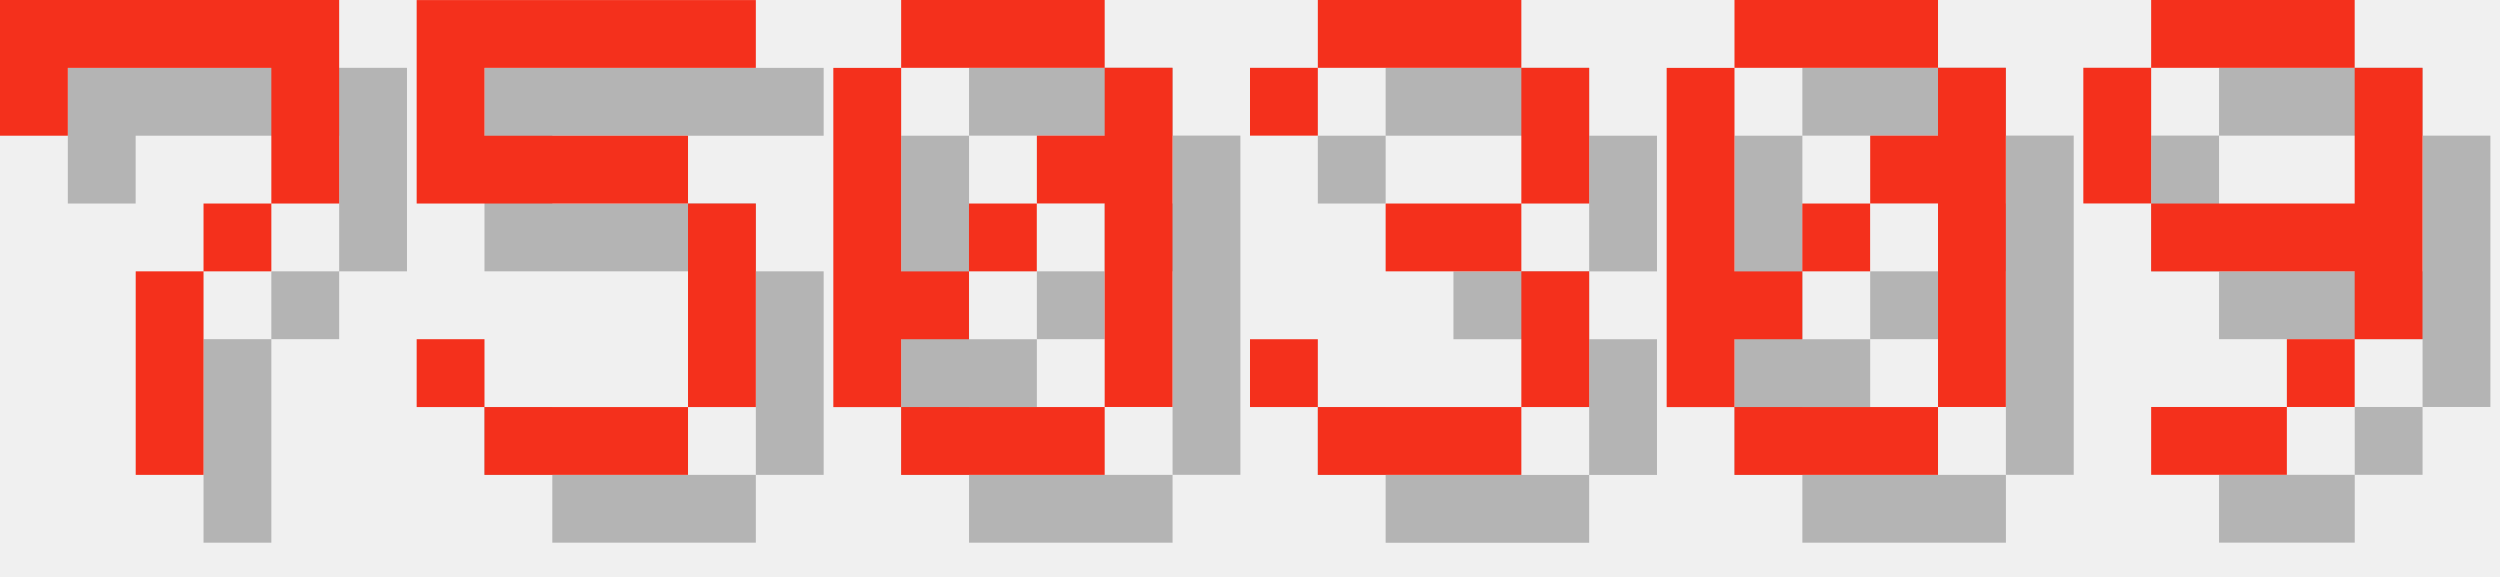
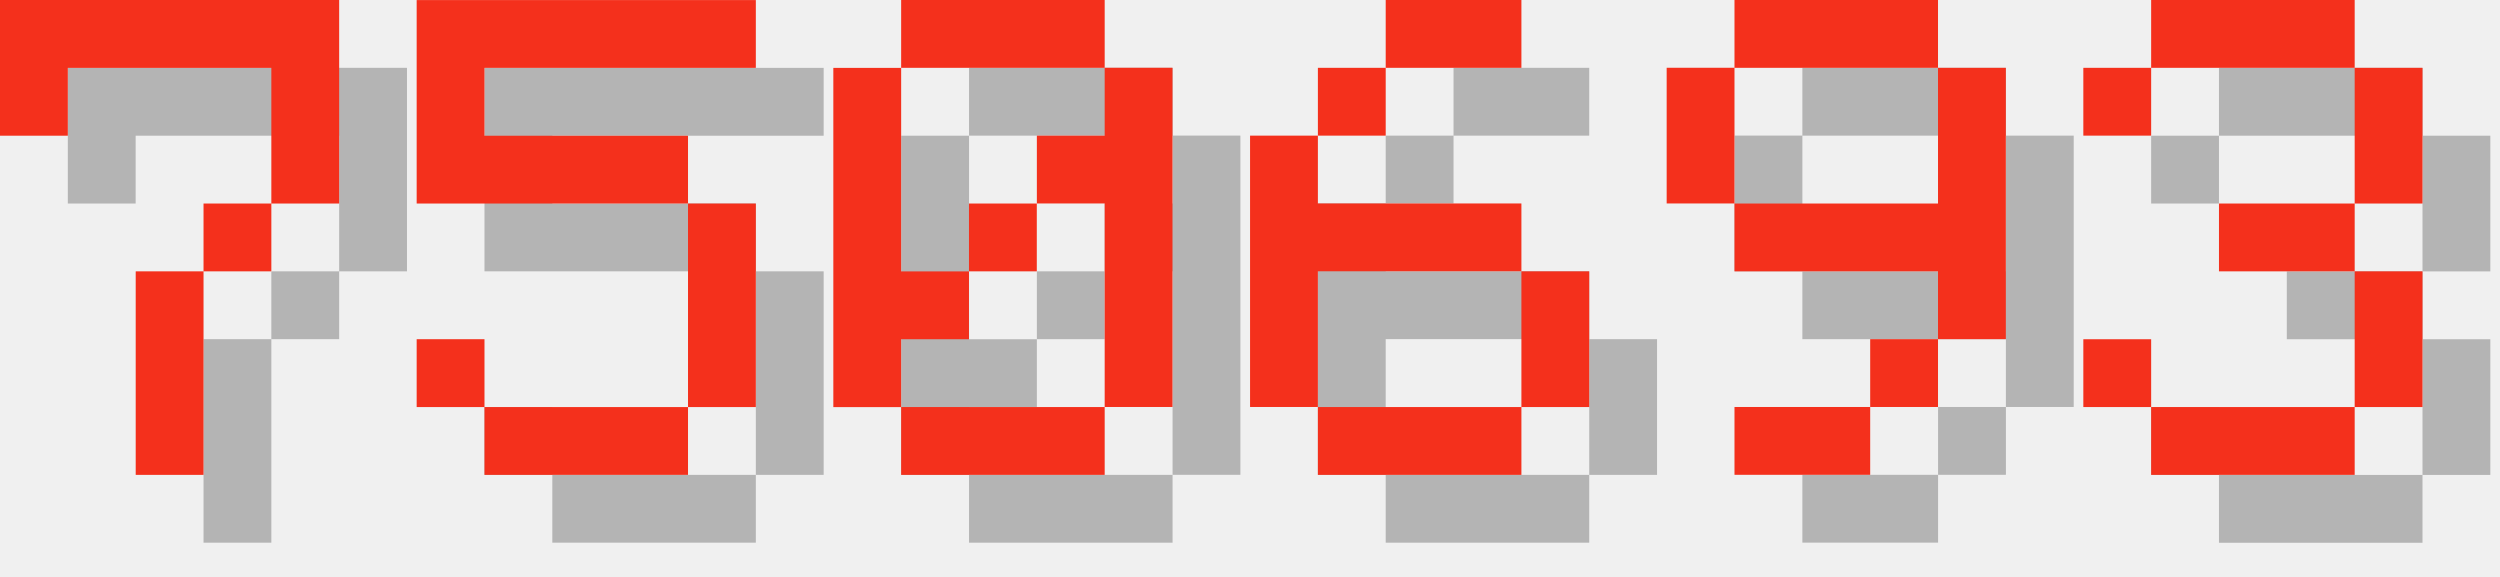
<svg xmlns="http://www.w3.org/2000/svg" version="1.1" width="156.0" height="36">
  <style>
        .text-foreground {
            fill: #F4301C;
        }
        .text-shadow {
            fill: #000000;
            fill-opacity: 0.25;
        }
    </style>
  <g class="digit" id="digit_7" transform="translate(0.0, 0), scale(4)">
    <path id="digit_7_shadow" class="text-shadow" d="m1.058 1.058 2e-6 2.117h1.058v-1.058h3.175v1.058l2e-7 1.058h-1.058v1.058h-1.058l4e-7 3.175 1.058 1e-7v-3.175h1.058v-1.058h1.058l5e-7 -1.058v-2.117z" fill-opacity=".5" style="paint-order:stroke fill markers" />
    <path id="digit_7_fg" class="text-foreground" d="m0 0 2e-6 2.117h1.058v-1.058h3.175v1.058l2e-7 1.058h-1.058v1.058h-1.058l4e-7 3.175 1.058 1e-7v-3.175h1.058v-1.058h1.058l5e-7 -1.058v-2.117z" fill="#fff" style="paint-order:stroke fill markers" />
  </g>
  <g class="digit" id="digit_5" transform="translate(26.0, 0), scale(4)">
    <path id="digit_5_shadow" class="text-shadow" d="m1.058 1.058v3.175h4.233v3.175h-3.175v-1.058h-1.058v1.058h1.058v1.058h3.175v-1.058h1.058v-3.175h-1.058v-1.058h-3.175v-1.058h4.233v-1.058h-5.292z" fill-opacity=".5" style="paint-order:stroke fill markers" />
    <path id="digit_5_fg" class="text-foreground" d="m0 0v3.175h4.233v3.175h-3.175v-1.058h-1.058v1.058h1.058v1.058h3.175v-1.058h1.058v-3.175h-1.058v-1.058h-3.175v-1.058h4.233v-1.058h-5.292z" fill="#fff" style="paint-order:stroke fill markers" />
  </g>
  <g class="digit" id="digit_0" transform="translate(52.0, 0), scale(4)">
    <path id="digit_0_shadow" class="text-shadow" d="m2.117 1.058v1.058h3.175v-1.058h-3.175zm3.175 1.058v1.058h-1.058v1.058h1.058v3.175h1.058v-5.292h-1.058zm0 5.292h-3.175v1.058h3.175v-1.058zm-3.175 0v-1.058h1.058v-1.058h-1.058v-3.175h-1.058v5.292h1.058zm1.058-2.117h1.058v-1.058h-1.058v1.058z" fill-opacity=".5" style="paint-order:stroke fill markers" />
    <path id="digit_0_fg" class="text-foreground" d="m1.058 0v1.058h3.175v-1.058h-3.175zm3.175 1.058v1.058h-1.058v1.058h1.058v3.175h1.058v-5.292h-1.058zm0 5.292h-3.175v1.058h3.175v-1.058zm-3.175 0v-1.058h1.058v-1.058h-1.058v-3.175h-1.058v5.292h1.058zm1.058-2.117h1.058v-1.058h-1.058v1.058z" fill="#fff" style="paint-order:stroke fill markers" />
  </g>
-   <g class="digit" id="digit_3" transform="translate(78.0, 0), scale(4)">
+   <g class="digit" id="digit_6" transform="translate(78.0, 0), scale(4)">
+     <path id="digit_6_shadow" class="text-shadow" d="m3.175 1.058v1.058h2.117v-1.058h-2.117zm0 1.058h-1.058v1.058h1.058v-1.058zm-1.058 1.058h-1.058v4.233h1.058v-2.117h3.175v-1.058h-3.175v-1.058zm3.175 2.117v2.117h1.058v-2.117h-1.058zm0 2.117h-3.175v1.058h3.175v-1.058z" fill-opacity=".5" style="paint-order:stroke fill markers" />
+     <path id="digit_6_fg" class="text-foreground" d="m2.117 0v1.058h2.117v-1.058h-2.117zm0 1.058h-1.058v1.058h1.058v-1.058zm-1.058 1.058h-1.058v4.233h1.058v-2.117h3.175v-1.058h-3.175v-1.058zm3.175 2.117v2.117h1.058v-2.117h-1.058zm0 2.117h-3.175v1.058h3.175v-1.058z" fill="#fff" style="paint-order:stroke fill markers" />
+   </g>
+   <g class="digit" id="digit_9" transform="translate(104.0, 0), scale(4)">
+     <path id="digit_9_shadow" class="text-shadow" d="m2.117 1.058v1.058h3.175v-1.058h-3.175zm3.175 1.058v2.117h-3.175v1.058h3.175v1.058h1.058v-4.233h-1.058zm0 4.233h-1.058v1.058h1.058v-1.058zm-1.058 1.058h-2.117v1.058h2.117v-1.058zm-2.117-3.175v-2.117h-1.058v2.117h1.058z" fill-opacity=".5" style="paint-order:stroke fill markers" />
+     <path id="digit_9_fg" class="text-foreground" d="m1.058 0v1.058h3.175v-1.058h-3.175zm3.175 1.058v2.117h-3.175v1.058h3.175v1.058h1.058v-4.233h-1.058zm0 4.233h-1.058v1.058h1.058v-1.058zm-1.058 1.058h-2.117v1.058h2.117v-1.058zm-2.117-3.175v-2.117h-1.058v2.117h1.058z" fill="#fff" style="paint-order:stroke fill markers" />
+   </g>
+   <g class="digit" id="digit_3" transform="translate(130.0, 0), scale(4)">
    <path id="digit_3_shadow" class="text-shadow" d="m1.058 2.117v1.058h1.058v-1.058h3.175v2.117h-2.117v1.058h2.117v2.117h-3.175v-1.058h-1.058v1.058h1.058v1.058h3.175v-1.058h1.058v-2.117h-1.058v-1.058h1.058v-2.117h-1.058v-1.058h-3.175v1.058h-1.058z" fill-opacity=".5" style="paint-order:stroke fill markers" />
    <path id="digit_3_fg" class="text-foreground" d="m0 1.058v1.058h1.058v-1.058h3.175v2.117h-2.117v1.058h2.117v2.117h-3.175v-1.058h-1.058v1.058h1.058v1.058h3.175v-1.058h1.058v-2.117h-1.058v-1.058h1.058v-2.117h-1.058v-1.058h-3.175v1.058h-1.058z" fill="#fff" style="paint-order:stroke fill markers" />
  </g>
-   <g class="digit" id="digit_0" transform="translate(104.0, 0), scale(4)">
-     <path id="digit_0_shadow" class="text-shadow" d="m2.117 1.058v1.058h3.175v-1.058h-3.175zm3.175 1.058v1.058h-1.058v1.058h1.058v3.175h1.058v-5.292h-1.058zm0 5.292h-3.175v1.058h3.175v-1.058zm-3.175 0v-1.058h1.058v-1.058h-1.058v-3.175h-1.058v5.292h1.058zm1.058-2.117h1.058v-1.058h-1.058v1.058z" fill-opacity=".5" style="paint-order:stroke fill markers" />
-     <path id="digit_0_fg" class="text-foreground" d="m1.058 0v1.058h3.175v-1.058h-3.175zm3.175 1.058v1.058h-1.058v1.058h1.058v3.175h1.058v-5.292h-1.058zm0 5.292h-3.175v1.058h3.175v-1.058zm-3.175 0v-1.058h1.058v-1.058h-1.058v-3.175h-1.058v5.292h1.058zm1.058-2.117h1.058v-1.058h-1.058v1.058z" fill="#fff" style="paint-order:stroke fill markers" />
-   </g>
-   <g class="digit" id="digit_9" transform="translate(130.0, 0), scale(4)">
-     <path id="digit_9_shadow" class="text-shadow" d="m2.117 1.058v1.058h3.175v-1.058h-3.175zm3.175 1.058v2.117h-3.175v1.058h3.175v1.058h1.058v-4.233h-1.058zm0 4.233h-1.058v1.058h1.058v-1.058zm-1.058 1.058h-2.117v1.058h2.117v-1.058zm-2.117-3.175v-2.117h-1.058v2.117h1.058z" fill-opacity=".5" style="paint-order:stroke fill markers" />
-     <path id="digit_9_fg" class="text-foreground" d="m1.058 0v1.058h3.175v-1.058h-3.175zm3.175 1.058v2.117h-3.175v1.058h3.175v1.058h1.058v-4.233h-1.058zm0 4.233h-1.058v1.058h1.058v-1.058zm-1.058 1.058h-2.117v1.058h2.117v-1.058zm-2.117-3.175v-2.117h-1.058v2.117h1.058z" fill="#fff" style="paint-order:stroke fill markers" />
-   </g>
</svg>
